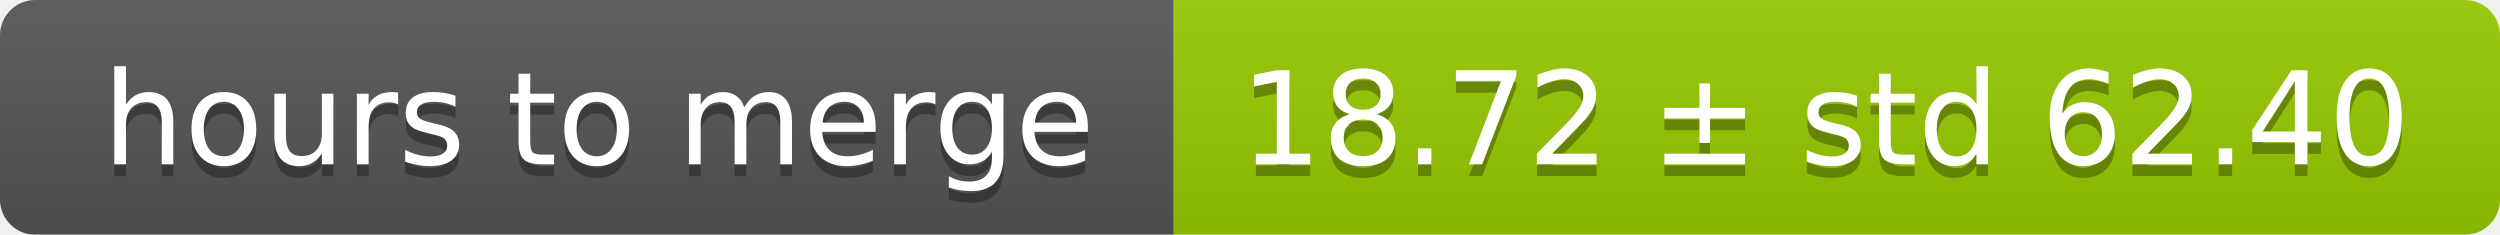
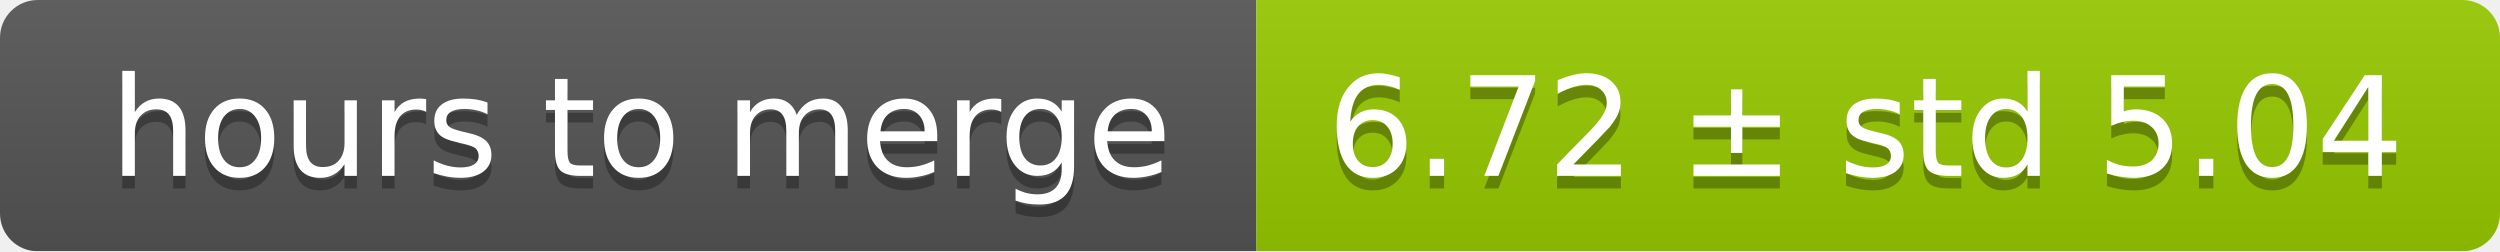
- <svg xmlns="http://www.w3.org/2000/svg" width="213" height="20">
+ <svg xmlns="http://www.w3.org/2000/svg" width="199" height="20">
  <linearGradient id="smooth" x2="0" y2="100%">
    <stop offset="0" stop-color="#bbb" stop-opacity=".1" />
    <stop offset="1" stop-opacity=".1" />
  </linearGradient>
  <mask id="round">
-     <rect width="213" height="20" rx="3" fill="#fff" />
+     <rect width="199" height="20" rx="3" fill="#fff" />
  </mask>
  <g mask="url(#round)">
    <rect width="100" height="20" fill="#555" />
-     <rect x="100" width="113" height="20" fill="#97ca00" />
-     <rect width="213" height="20" fill="url(#smooth)" />
+     <rect x="100" width="99" height="20" fill="#97ca00" />
+     <rect width="199" height="20" fill="url(#smooth)" />
  </g>
  <g fill="#fff" text-anchor="middle" font-family="DejaVu Sans,Verdana,Geneva,sans-serif" font-size="11">
    <text x="51" y="15" fill="#010101" fill-opacity=".3">hours to merge</text>
    <text x="51" y="14">hours to merge</text>
-     <text x="155.5" y="15" fill="#010101" fill-opacity=".3">18.72 ± std 62.40</text>
-     <text x="155.5" y="14">18.72 ± std 62.40</text>
+     <text x="148.5" y="15" fill="#010101" fill-opacity=".3">6.72 ± std 5.04</text>
+     <text x="148.5" y="14">6.72 ± std 5.04</text>
  </g>
</svg>
